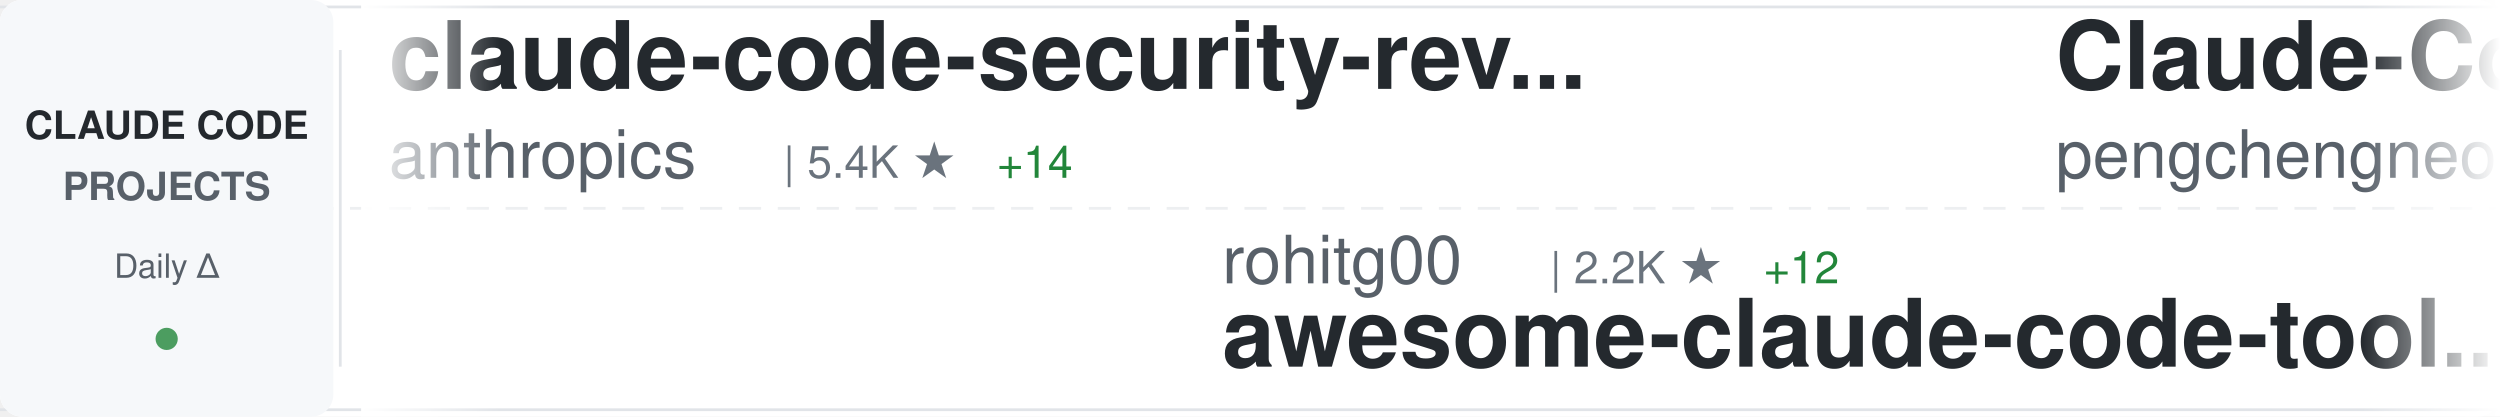
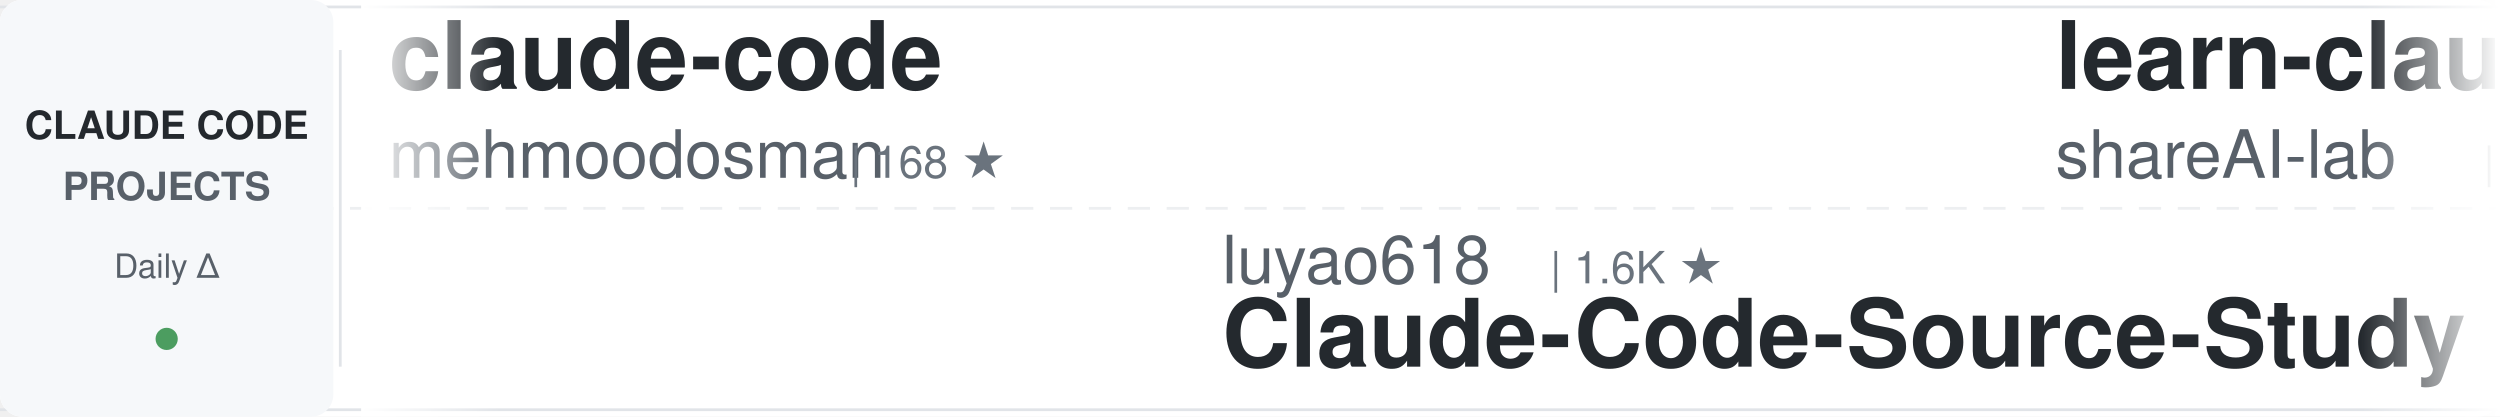
<svg xmlns="http://www.w3.org/2000/svg" width="900" height="150">
  <defs>
    <linearGradient id="awesomeLeftFade" x1="0%" y1="0%" x2="100%" y2="0%">
      <stop offset="0%" style="stop-color:#ffffff;stop-opacity:1" />
      <stop offset="100%" style="stop-color:#ffffff;stop-opacity:0" />
    </linearGradient>
    <linearGradient id="awesomeRightFade" x1="0%" y1="0%" x2="100%" y2="0%">
      <stop offset="0%" style="stop-color:#ffffff;stop-opacity:0" />
      <stop offset="100%" style="stop-color:#ffffff;stop-opacity:1" />
    </linearGradient>
  </defs>
  <rect width="900" height="150" fill="#ffffff" rx="8" />
  <rect x="0" y="2" width="900" height="1" fill="#e1e4e8" />
  <rect x="0" y="147" width="900" height="1" fill="#e1e4e8" />
  <line x1="0" y1="75" x2="900" y2="75" stroke="#e1e4e8" stroke-width="1" stroke-dasharray="8 6" opacity="0.6" />
  <rect x="0" y="0" width="120" height="150" fill="#f6f8fa" rx="8" />
  <text x="60" y="50" font-family="-apple-system, BlinkMacSystemFont, 'Segoe UI', Helvetica, Arial, sans-serif" font-size="14" font-weight="600" fill="#24292e" text-anchor="middle">CLAUDE CODE</text>
  <text x="60" y="72" font-family="-apple-system, BlinkMacSystemFont, 'Segoe UI', Helvetica, Arial, sans-serif" font-size="14" font-weight="600" fill="#586069" text-anchor="middle">PROJECTS</text>
  <text x="60" y="100" font-family="-apple-system, BlinkMacSystemFont, 'Segoe UI', Helvetica, Arial, sans-serif" font-size="12" font-weight="500" fill="#586069" text-anchor="middle">Daily Δ</text>
  <circle cx="60" cy="122" r="4" fill="#22863a" opacity="0.8" />
  <rect x="122" y="18" width="1" height="114" fill="#e1e4e8" />
  <clipPath id="awesomeTickerClip">
    <rect x="130" y="0" width="770" height="150" />
  </clipPath>
  <g clip-path="url(#awesomeTickerClip)">
    <g id="awesomeTickerItems">
      <animateTransform attributeName="transform" attributeType="XML" type="translate" from="0 0" to="-3000 0" dur="54s" repeatCount="indefinite" />
      <g transform="translate(0, 0)">
-         <text x="140" y="32" font-family="-apple-system, BlinkMacSystemFont, 'Segoe UI', Helvetica, Arial, sans-serif" font-size="34" font-weight="600" fill="#24292e">claude-code-security-rev...</text>
-         <text x="140" y="64" font-family="-apple-system, BlinkMacSystemFont, 'Segoe UI', Helvetica, Arial, sans-serif" font-size="24" font-weight="400" fill="#586069">anthropics</text>
-         <text x="282" y="64" font-family="-apple-system, BlinkMacSystemFont, 'Segoe UI', Helvetica, Arial, sans-serif" font-size="16" font-weight="500" fill="#6a737d">| 5.4K ★</text>
-         <text x="359" y="64" font-family="-apple-system, BlinkMacSystemFont, 'Segoe UI', Helvetica, Arial, sans-serif" font-size="16" font-weight="500" fill="#22863a"> +14</text>
+         <text x="140" y="32" font-family="-apple-system, BlinkMacSystemFont, 'Segoe UI', Helvetica, Arial, sans-serif" font-size="34" font-weight="600" fill="#24292e">claude-code</text>
+         <text x="140" y="64" font-family="-apple-system, BlinkMacSystemFont, 'Segoe UI', Helvetica, Arial, sans-serif" font-size="24" font-weight="400" fill="#586069">mehmoodosman</text>
+         <text x="306" y="64" font-family="-apple-system, BlinkMacSystemFont, 'Segoe UI', Helvetica, Arial, sans-serif" font-size="16" font-weight="500" fill="#6a737d">| 168 ★</text>
      </g>
      <g transform="translate(300, 0)">
-         <text x="140" y="102" font-family="-apple-system, BlinkMacSystemFont, 'Segoe UI', Helvetica, Arial, sans-serif" font-size="24" font-weight="400" fill="#586069">rohitg00</text>
-         <text x="258" y="102" font-family="-apple-system, BlinkMacSystemFont, 'Segoe UI', Helvetica, Arial, sans-serif" font-size="16" font-weight="500" fill="#6a737d">| 2.2K ★</text>
-         <text x="335" y="102" font-family="-apple-system, BlinkMacSystemFont, 'Segoe UI', Helvetica, Arial, sans-serif" font-size="16" font-weight="500" fill="#22863a"> +12</text>
-         <text x="140" y="132" font-family="-apple-system, BlinkMacSystemFont, 'Segoe UI', Helvetica, Arial, sans-serif" font-size="34" font-weight="600" fill="#24292e">awesome-claude-code-tool...</text>
+         <text x="140" y="102" font-family="-apple-system, BlinkMacSystemFont, 'Segoe UI', Helvetica, Arial, sans-serif" font-size="24" font-weight="400" fill="#586069">luyao618</text>
+         <text x="258" y="102" font-family="-apple-system, BlinkMacSystemFont, 'Segoe UI', Helvetica, Arial, sans-serif" font-size="16" font-weight="500" fill="#6a737d">| 1.6K ★</text>
+         <text x="140" y="132" font-family="-apple-system, BlinkMacSystemFont, 'Segoe UI', Helvetica, Arial, sans-serif" font-size="34" font-weight="600" fill="#24292e">Claude-Code-Source-Study</text>
      </g>
      <g transform="translate(600, 0)">
-         <text x="140" y="32" font-family="-apple-system, BlinkMacSystemFont, 'Segoe UI', Helvetica, Arial, sans-serif" font-size="34" font-weight="600" fill="#24292e">Claude-Code</text>
-         <text x="140" y="64" font-family="-apple-system, BlinkMacSystemFont, 'Segoe UI', Helvetica, Arial, sans-serif" font-size="24" font-weight="400" fill="#586069">pengchengneo</text>
-         <text x="306" y="64" font-family="-apple-system, BlinkMacSystemFont, 'Segoe UI', Helvetica, Arial, sans-serif" font-size="16" font-weight="500" fill="#6a737d">| 1.6K ★</text>
-         <text x="383" y="64" font-family="-apple-system, BlinkMacSystemFont, 'Segoe UI', Helvetica, Arial, sans-serif" font-size="16" font-weight="500" fill="#22863a"> +5</text>
+         <text x="140" y="32" font-family="-apple-system, BlinkMacSystemFont, 'Segoe UI', Helvetica, Arial, sans-serif" font-size="34" font-weight="600" fill="#24292e">learn-claude-code</text>
+         <text x="140" y="64" font-family="-apple-system, BlinkMacSystemFont, 'Segoe UI', Helvetica, Arial, sans-serif" font-size="24" font-weight="400" fill="#586069">shareAI-lab</text>
+         <text x="294" y="64" font-family="-apple-system, BlinkMacSystemFont, 'Segoe UI', Helvetica, Arial, sans-serif" font-size="16" font-weight="500" fill="#6a737d">| 69.3K ★</text>
+         <text x="380" y="64" font-family="-apple-system, BlinkMacSystemFont, 'Segoe UI', Helvetica, Arial, sans-serif" font-size="16" font-weight="500" fill="#22863a"> +268</text>
      </g>
      <g transform="translate(900, 0)">
-         <text x="140" y="102" font-family="-apple-system, BlinkMacSystemFont, 'Segoe UI', Helvetica, Arial, sans-serif" font-size="24" font-weight="400" fill="#586069">FlorianBruniaux</text>
-         <text x="342" y="102" font-family="-apple-system, BlinkMacSystemFont, 'Segoe UI', Helvetica, Arial, sans-serif" font-size="16" font-weight="500" fill="#6a737d">| 5.3K ★</text>
-         <text x="419" y="102" font-family="-apple-system, BlinkMacSystemFont, 'Segoe UI', Helvetica, Arial, sans-serif" font-size="16" font-weight="500" fill="#22863a"> +13</text>
-         <text x="140" y="132" font-family="-apple-system, BlinkMacSystemFont, 'Segoe UI', Helvetica, Arial, sans-serif" font-size="34" font-weight="600" fill="#24292e">claude-code-ultimate-gui...</text>
+         <text x="140" y="102" font-family="-apple-system, BlinkMacSystemFont, 'Segoe UI', Helvetica, Arial, sans-serif" font-size="24" font-weight="400" fill="#586069">777genius</text>
+         <text x="270" y="102" font-family="-apple-system, BlinkMacSystemFont, 'Segoe UI', Helvetica, Arial, sans-serif" font-size="16" font-weight="500" fill="#6a737d">| 917 ★</text>
+         <text x="140" y="132" font-family="-apple-system, BlinkMacSystemFont, 'Segoe UI', Helvetica, Arial, sans-serif" font-size="34" font-weight="600" fill="#24292e">claude-code-source-code</text>
      </g>
      <g transform="translate(1200, 0)">
-         <text x="140" y="32" font-family="-apple-system, BlinkMacSystemFont, 'Segoe UI', Helvetica, Arial, sans-serif" font-size="34" font-weight="600" fill="#24292e">claude-code</text>
-         <text x="140" y="64" font-family="-apple-system, BlinkMacSystemFont, 'Segoe UI', Helvetica, Arial, sans-serif" font-size="24" font-weight="400" fill="#586069">claude-code-best</text>
-         <text x="354" y="64" font-family="-apple-system, BlinkMacSystemFont, 'Segoe UI', Helvetica, Arial, sans-serif" font-size="16" font-weight="500" fill="#6a737d">| 20.6K ★</text>
-         <text x="440" y="64" font-family="-apple-system, BlinkMacSystemFont, 'Segoe UI', Helvetica, Arial, sans-serif" font-size="16" font-weight="500" fill="#22863a"> +49</text>
+         <text x="140" y="32" font-family="-apple-system, BlinkMacSystemFont, 'Segoe UI', Helvetica, Arial, sans-serif" font-size="34" font-weight="600" fill="#24292e">claude-code-rev</text>
+         <text x="140" y="64" font-family="-apple-system, BlinkMacSystemFont, 'Segoe UI', Helvetica, Arial, sans-serif" font-size="24" font-weight="400" fill="#586069">oboard</text>
+         <text x="234" y="64" font-family="-apple-system, BlinkMacSystemFont, 'Segoe UI', Helvetica, Arial, sans-serif" font-size="16" font-weight="500" fill="#6a737d">| 3.2K ★</text>
+         <text x="311" y="64" font-family="-apple-system, BlinkMacSystemFont, 'Segoe UI', Helvetica, Arial, sans-serif" font-size="16" font-weight="500" fill="#22863a"> +2</text>
      </g>
      <g transform="translate(1500, 0)">
-         <text x="140" y="102" font-family="-apple-system, BlinkMacSystemFont, 'Segoe UI', Helvetica, Arial, sans-serif" font-size="24" font-weight="400" fill="#586069">tanbiralam</text>
-         <text x="282" y="102" font-family="-apple-system, BlinkMacSystemFont, 'Segoe UI', Helvetica, Arial, sans-serif" font-size="16" font-weight="500" fill="#6a737d">| 2.0K ★</text>
-         <text x="359" y="102" font-family="-apple-system, BlinkMacSystemFont, 'Segoe UI', Helvetica, Arial, sans-serif" font-size="16" font-weight="500" fill="#22863a"> +9</text>
-         <text x="140" y="132" font-family="-apple-system, BlinkMacSystemFont, 'Segoe UI', Helvetica, Arial, sans-serif" font-size="34" font-weight="600" fill="#24292e">claude-code</text>
+         <text x="140" y="102" font-family="-apple-system, BlinkMacSystemFont, 'Segoe UI', Helvetica, Arial, sans-serif" font-size="24" font-weight="400" fill="#586069">anthropics</text>
+         <text x="282" y="102" font-family="-apple-system, BlinkMacSystemFont, 'Segoe UI', Helvetica, Arial, sans-serif" font-size="16" font-weight="500" fill="#6a737d">| 5.4K ★</text>
+         <text x="359" y="102" font-family="-apple-system, BlinkMacSystemFont, 'Segoe UI', Helvetica, Arial, sans-serif" font-size="16" font-weight="500" fill="#22863a"> +13</text>
+         <text x="140" y="132" font-family="-apple-system, BlinkMacSystemFont, 'Segoe UI', Helvetica, Arial, sans-serif" font-size="34" font-weight="600" fill="#24292e">claude-code-security-rev...</text>
      </g>
      <g transform="translate(1800, 0)">
-         <text x="140" y="32" font-family="-apple-system, BlinkMacSystemFont, 'Segoe UI', Helvetica, Arial, sans-serif" font-size="34" font-weight="600" fill="#24292e">claude-code-prompts</text>
-         <text x="140" y="64" font-family="-apple-system, BlinkMacSystemFont, 'Segoe UI', Helvetica, Arial, sans-serif" font-size="24" font-weight="400" fill="#586069">repowise-dev</text>
-         <text x="306" y="64" font-family="-apple-system, BlinkMacSystemFont, 'Segoe UI', Helvetica, Arial, sans-serif" font-size="16" font-weight="500" fill="#6a737d">| 1.1K ★</text>
-         <text x="383" y="64" font-family="-apple-system, BlinkMacSystemFont, 'Segoe UI', Helvetica, Arial, sans-serif" font-size="16" font-weight="500" fill="#22863a"> +1</text>
+         <text x="140" y="32" font-family="-apple-system, BlinkMacSystemFont, 'Segoe UI', Helvetica, Arial, sans-serif" font-size="34" font-weight="600" fill="#24292e">claude-code-proxy</text>
+         <text x="140" y="64" font-family="-apple-system, BlinkMacSystemFont, 'Segoe UI', Helvetica, Arial, sans-serif" font-size="24" font-weight="400" fill="#586069">fuergaosi233</text>
+         <text x="306" y="64" font-family="-apple-system, BlinkMacSystemFont, 'Segoe UI', Helvetica, Arial, sans-serif" font-size="16" font-weight="500" fill="#6a737d">| 2.7K ★</text>
+         <text x="383" y="64" font-family="-apple-system, BlinkMacSystemFont, 'Segoe UI', Helvetica, Arial, sans-serif" font-size="16" font-weight="500" fill="#22863a"> +2</text>
      </g>
      <g transform="translate(2100, 0)">
-         <text x="140" y="102" font-family="-apple-system, BlinkMacSystemFont, 'Segoe UI', Helvetica, Arial, sans-serif" font-size="24" font-weight="400" fill="#586069">luongnv89</text>
-         <text x="270" y="102" font-family="-apple-system, BlinkMacSystemFont, 'Segoe UI', Helvetica, Arial, sans-serif" font-size="16" font-weight="500" fill="#6a737d">| 39.0K ★</text>
-         <text x="356" y="102" font-family="-apple-system, BlinkMacSystemFont, 'Segoe UI', Helvetica, Arial, sans-serif" font-size="16" font-weight="500" fill="#22863a"> +88</text>
-         <text x="140" y="132" font-family="-apple-system, BlinkMacSystemFont, 'Segoe UI', Helvetica, Arial, sans-serif" font-size="34" font-weight="600" fill="#24292e">claude-howto</text>
+         <text x="140" y="102" font-family="-apple-system, BlinkMacSystemFont, 'Segoe UI', Helvetica, Arial, sans-serif" font-size="24" font-weight="400" fill="#586069">Donchitos</text>
+         <text x="270" y="102" font-family="-apple-system, BlinkMacSystemFont, 'Segoe UI', Helvetica, Arial, sans-serif" font-size="16" font-weight="500" fill="#6a737d">| 22.5K ★</text>
+         <text x="356" y="102" font-family="-apple-system, BlinkMacSystemFont, 'Segoe UI', Helvetica, Arial, sans-serif" font-size="16" font-weight="500" fill="#22863a"> +33</text>
+         <text x="140" y="132" font-family="-apple-system, BlinkMacSystemFont, 'Segoe UI', Helvetica, Arial, sans-serif" font-size="34" font-weight="600" fill="#24292e">Claude-Code-Game-Studios</text>
      </g>
      <g transform="translate(2400, 0)">
-         <text x="140" y="32" font-family="-apple-system, BlinkMacSystemFont, 'Segoe UI', Helvetica, Arial, sans-serif" font-size="34" font-weight="600" fill="#24292e">claude-code</text>
-         <text x="140" y="64" font-family="-apple-system, BlinkMacSystemFont, 'Segoe UI', Helvetica, Arial, sans-serif" font-size="24" font-weight="400" fill="#586069">lowcortisolprogrammer</text>
-         <text x="414" y="64" font-family="-apple-system, BlinkMacSystemFont, 'Segoe UI', Helvetica, Arial, sans-serif" font-size="16" font-weight="500" fill="#6a737d">| 170 ★</text>
+         <text x="140" y="32" font-family="-apple-system, BlinkMacSystemFont, 'Segoe UI', Helvetica, Arial, sans-serif" font-size="34" font-weight="600" fill="#24292e">claude-code-base-action</text>
+         <text x="140" y="64" font-family="-apple-system, BlinkMacSystemFont, 'Segoe UI', Helvetica, Arial, sans-serif" font-size="24" font-weight="400" fill="#586069">anthropics</text>
+         <text x="282" y="64" font-family="-apple-system, BlinkMacSystemFont, 'Segoe UI', Helvetica, Arial, sans-serif" font-size="16" font-weight="500" fill="#6a737d">| 888 ★</text>
+         <text x="350" y="64" font-family="-apple-system, BlinkMacSystemFont, 'Segoe UI', Helvetica, Arial, sans-serif" font-size="16" font-weight="500" fill="#22863a"> +1</text>
      </g>
      <g transform="translate(2700, 0)">
-         <text x="140" y="102" font-family="-apple-system, BlinkMacSystemFont, 'Segoe UI', Helvetica, Arial, sans-serif" font-size="24" font-weight="400" fill="#586069">ChinaSiro</text>
-         <text x="270" y="102" font-family="-apple-system, BlinkMacSystemFont, 'Segoe UI', Helvetica, Arial, sans-serif" font-size="16" font-weight="500" fill="#6a737d">| 9.5K ★</text>
-         <text x="347" y="102" font-family="-apple-system, BlinkMacSystemFont, 'Segoe UI', Helvetica, Arial, sans-serif" font-size="16" font-weight="500" fill="#22863a"> +3</text>
-         <text x="140" y="132" font-family="-apple-system, BlinkMacSystemFont, 'Segoe UI', Helvetica, Arial, sans-serif" font-size="34" font-weight="600" fill="#24292e">claude-code-sourcemap</text>
+         <text x="140" y="102" font-family="-apple-system, BlinkMacSystemFont, 'Segoe UI', Helvetica, Arial, sans-serif" font-size="24" font-weight="400" fill="#586069">affaan-m</text>
+         <text x="258" y="102" font-family="-apple-system, BlinkMacSystemFont, 'Segoe UI', Helvetica, Arial, sans-serif" font-size="16" font-weight="500" fill="#6a737d">| 224.2K ★</text>
+         <text x="353" y="102" font-family="-apple-system, BlinkMacSystemFont, 'Segoe UI', Helvetica, Arial, sans-serif" font-size="16" font-weight="500" fill="#22863a"> +685</text>
+         <text x="140" y="132" font-family="-apple-system, BlinkMacSystemFont, 'Segoe UI', Helvetica, Arial, sans-serif" font-size="34" font-weight="600" fill="#24292e">ECC</text>
      </g>
      <g transform="translate(3000, 0)">
-         <text x="140" y="32" font-family="-apple-system, BlinkMacSystemFont, 'Segoe UI', Helvetica, Arial, sans-serif" font-size="34" font-weight="600" fill="#24292e">claude-code-security-rev...</text>
-         <text x="140" y="64" font-family="-apple-system, BlinkMacSystemFont, 'Segoe UI', Helvetica, Arial, sans-serif" font-size="24" font-weight="400" fill="#586069">anthropics</text>
-         <text x="282" y="64" font-family="-apple-system, BlinkMacSystemFont, 'Segoe UI', Helvetica, Arial, sans-serif" font-size="16" font-weight="500" fill="#6a737d">| 5.4K ★</text>
-         <text x="359" y="64" font-family="-apple-system, BlinkMacSystemFont, 'Segoe UI', Helvetica, Arial, sans-serif" font-size="16" font-weight="500" fill="#22863a"> +14</text>
+         <text x="140" y="32" font-family="-apple-system, BlinkMacSystemFont, 'Segoe UI', Helvetica, Arial, sans-serif" font-size="34" font-weight="600" fill="#24292e">claude-code</text>
+         <text x="140" y="64" font-family="-apple-system, BlinkMacSystemFont, 'Segoe UI', Helvetica, Arial, sans-serif" font-size="24" font-weight="400" fill="#586069">mehmoodosman</text>
+         <text x="306" y="64" font-family="-apple-system, BlinkMacSystemFont, 'Segoe UI', Helvetica, Arial, sans-serif" font-size="16" font-weight="500" fill="#6a737d">| 168 ★</text>
      </g>
      <g transform="translate(3300, 0)">
-         <text x="140" y="102" font-family="-apple-system, BlinkMacSystemFont, 'Segoe UI', Helvetica, Arial, sans-serif" font-size="24" font-weight="400" fill="#586069">rohitg00</text>
-         <text x="258" y="102" font-family="-apple-system, BlinkMacSystemFont, 'Segoe UI', Helvetica, Arial, sans-serif" font-size="16" font-weight="500" fill="#6a737d">| 2.2K ★</text>
-         <text x="335" y="102" font-family="-apple-system, BlinkMacSystemFont, 'Segoe UI', Helvetica, Arial, sans-serif" font-size="16" font-weight="500" fill="#22863a"> +12</text>
-         <text x="140" y="132" font-family="-apple-system, BlinkMacSystemFont, 'Segoe UI', Helvetica, Arial, sans-serif" font-size="34" font-weight="600" fill="#24292e">awesome-claude-code-tool...</text>
+         <text x="140" y="102" font-family="-apple-system, BlinkMacSystemFont, 'Segoe UI', Helvetica, Arial, sans-serif" font-size="24" font-weight="400" fill="#586069">luyao618</text>
+         <text x="258" y="102" font-family="-apple-system, BlinkMacSystemFont, 'Segoe UI', Helvetica, Arial, sans-serif" font-size="16" font-weight="500" fill="#6a737d">| 1.6K ★</text>
+         <text x="140" y="132" font-family="-apple-system, BlinkMacSystemFont, 'Segoe UI', Helvetica, Arial, sans-serif" font-size="34" font-weight="600" fill="#24292e">Claude-Code-Source-Study</text>
      </g>
      <g transform="translate(3600, 0)">
-         <text x="140" y="32" font-family="-apple-system, BlinkMacSystemFont, 'Segoe UI', Helvetica, Arial, sans-serif" font-size="34" font-weight="600" fill="#24292e">Claude-Code</text>
-         <text x="140" y="64" font-family="-apple-system, BlinkMacSystemFont, 'Segoe UI', Helvetica, Arial, sans-serif" font-size="24" font-weight="400" fill="#586069">pengchengneo</text>
-         <text x="306" y="64" font-family="-apple-system, BlinkMacSystemFont, 'Segoe UI', Helvetica, Arial, sans-serif" font-size="16" font-weight="500" fill="#6a737d">| 1.6K ★</text>
-         <text x="383" y="64" font-family="-apple-system, BlinkMacSystemFont, 'Segoe UI', Helvetica, Arial, sans-serif" font-size="16" font-weight="500" fill="#22863a"> +5</text>
+         <text x="140" y="32" font-family="-apple-system, BlinkMacSystemFont, 'Segoe UI', Helvetica, Arial, sans-serif" font-size="34" font-weight="600" fill="#24292e">learn-claude-code</text>
+         <text x="140" y="64" font-family="-apple-system, BlinkMacSystemFont, 'Segoe UI', Helvetica, Arial, sans-serif" font-size="24" font-weight="400" fill="#586069">shareAI-lab</text>
+         <text x="294" y="64" font-family="-apple-system, BlinkMacSystemFont, 'Segoe UI', Helvetica, Arial, sans-serif" font-size="16" font-weight="500" fill="#6a737d">| 69.3K ★</text>
+         <text x="380" y="64" font-family="-apple-system, BlinkMacSystemFont, 'Segoe UI', Helvetica, Arial, sans-serif" font-size="16" font-weight="500" fill="#22863a"> +268</text>
      </g>
      <g transform="translate(3900, 0)">
-         <text x="140" y="102" font-family="-apple-system, BlinkMacSystemFont, 'Segoe UI', Helvetica, Arial, sans-serif" font-size="24" font-weight="400" fill="#586069">FlorianBruniaux</text>
-         <text x="342" y="102" font-family="-apple-system, BlinkMacSystemFont, 'Segoe UI', Helvetica, Arial, sans-serif" font-size="16" font-weight="500" fill="#6a737d">| 5.3K ★</text>
-         <text x="419" y="102" font-family="-apple-system, BlinkMacSystemFont, 'Segoe UI', Helvetica, Arial, sans-serif" font-size="16" font-weight="500" fill="#22863a"> +13</text>
-         <text x="140" y="132" font-family="-apple-system, BlinkMacSystemFont, 'Segoe UI', Helvetica, Arial, sans-serif" font-size="34" font-weight="600" fill="#24292e">claude-code-ultimate-gui...</text>
+         <text x="140" y="102" font-family="-apple-system, BlinkMacSystemFont, 'Segoe UI', Helvetica, Arial, sans-serif" font-size="24" font-weight="400" fill="#586069">777genius</text>
+         <text x="270" y="102" font-family="-apple-system, BlinkMacSystemFont, 'Segoe UI', Helvetica, Arial, sans-serif" font-size="16" font-weight="500" fill="#6a737d">| 917 ★</text>
+         <text x="140" y="132" font-family="-apple-system, BlinkMacSystemFont, 'Segoe UI', Helvetica, Arial, sans-serif" font-size="34" font-weight="600" fill="#24292e">claude-code-source-code</text>
      </g>
    </g>
  </g>
  <rect x="130" y="0" width="50" height="150" fill="url(#awesomeLeftFade)" />
  <rect x="850" y="0" width="50" height="150" fill="url(#awesomeRightFade)" />
</svg>
